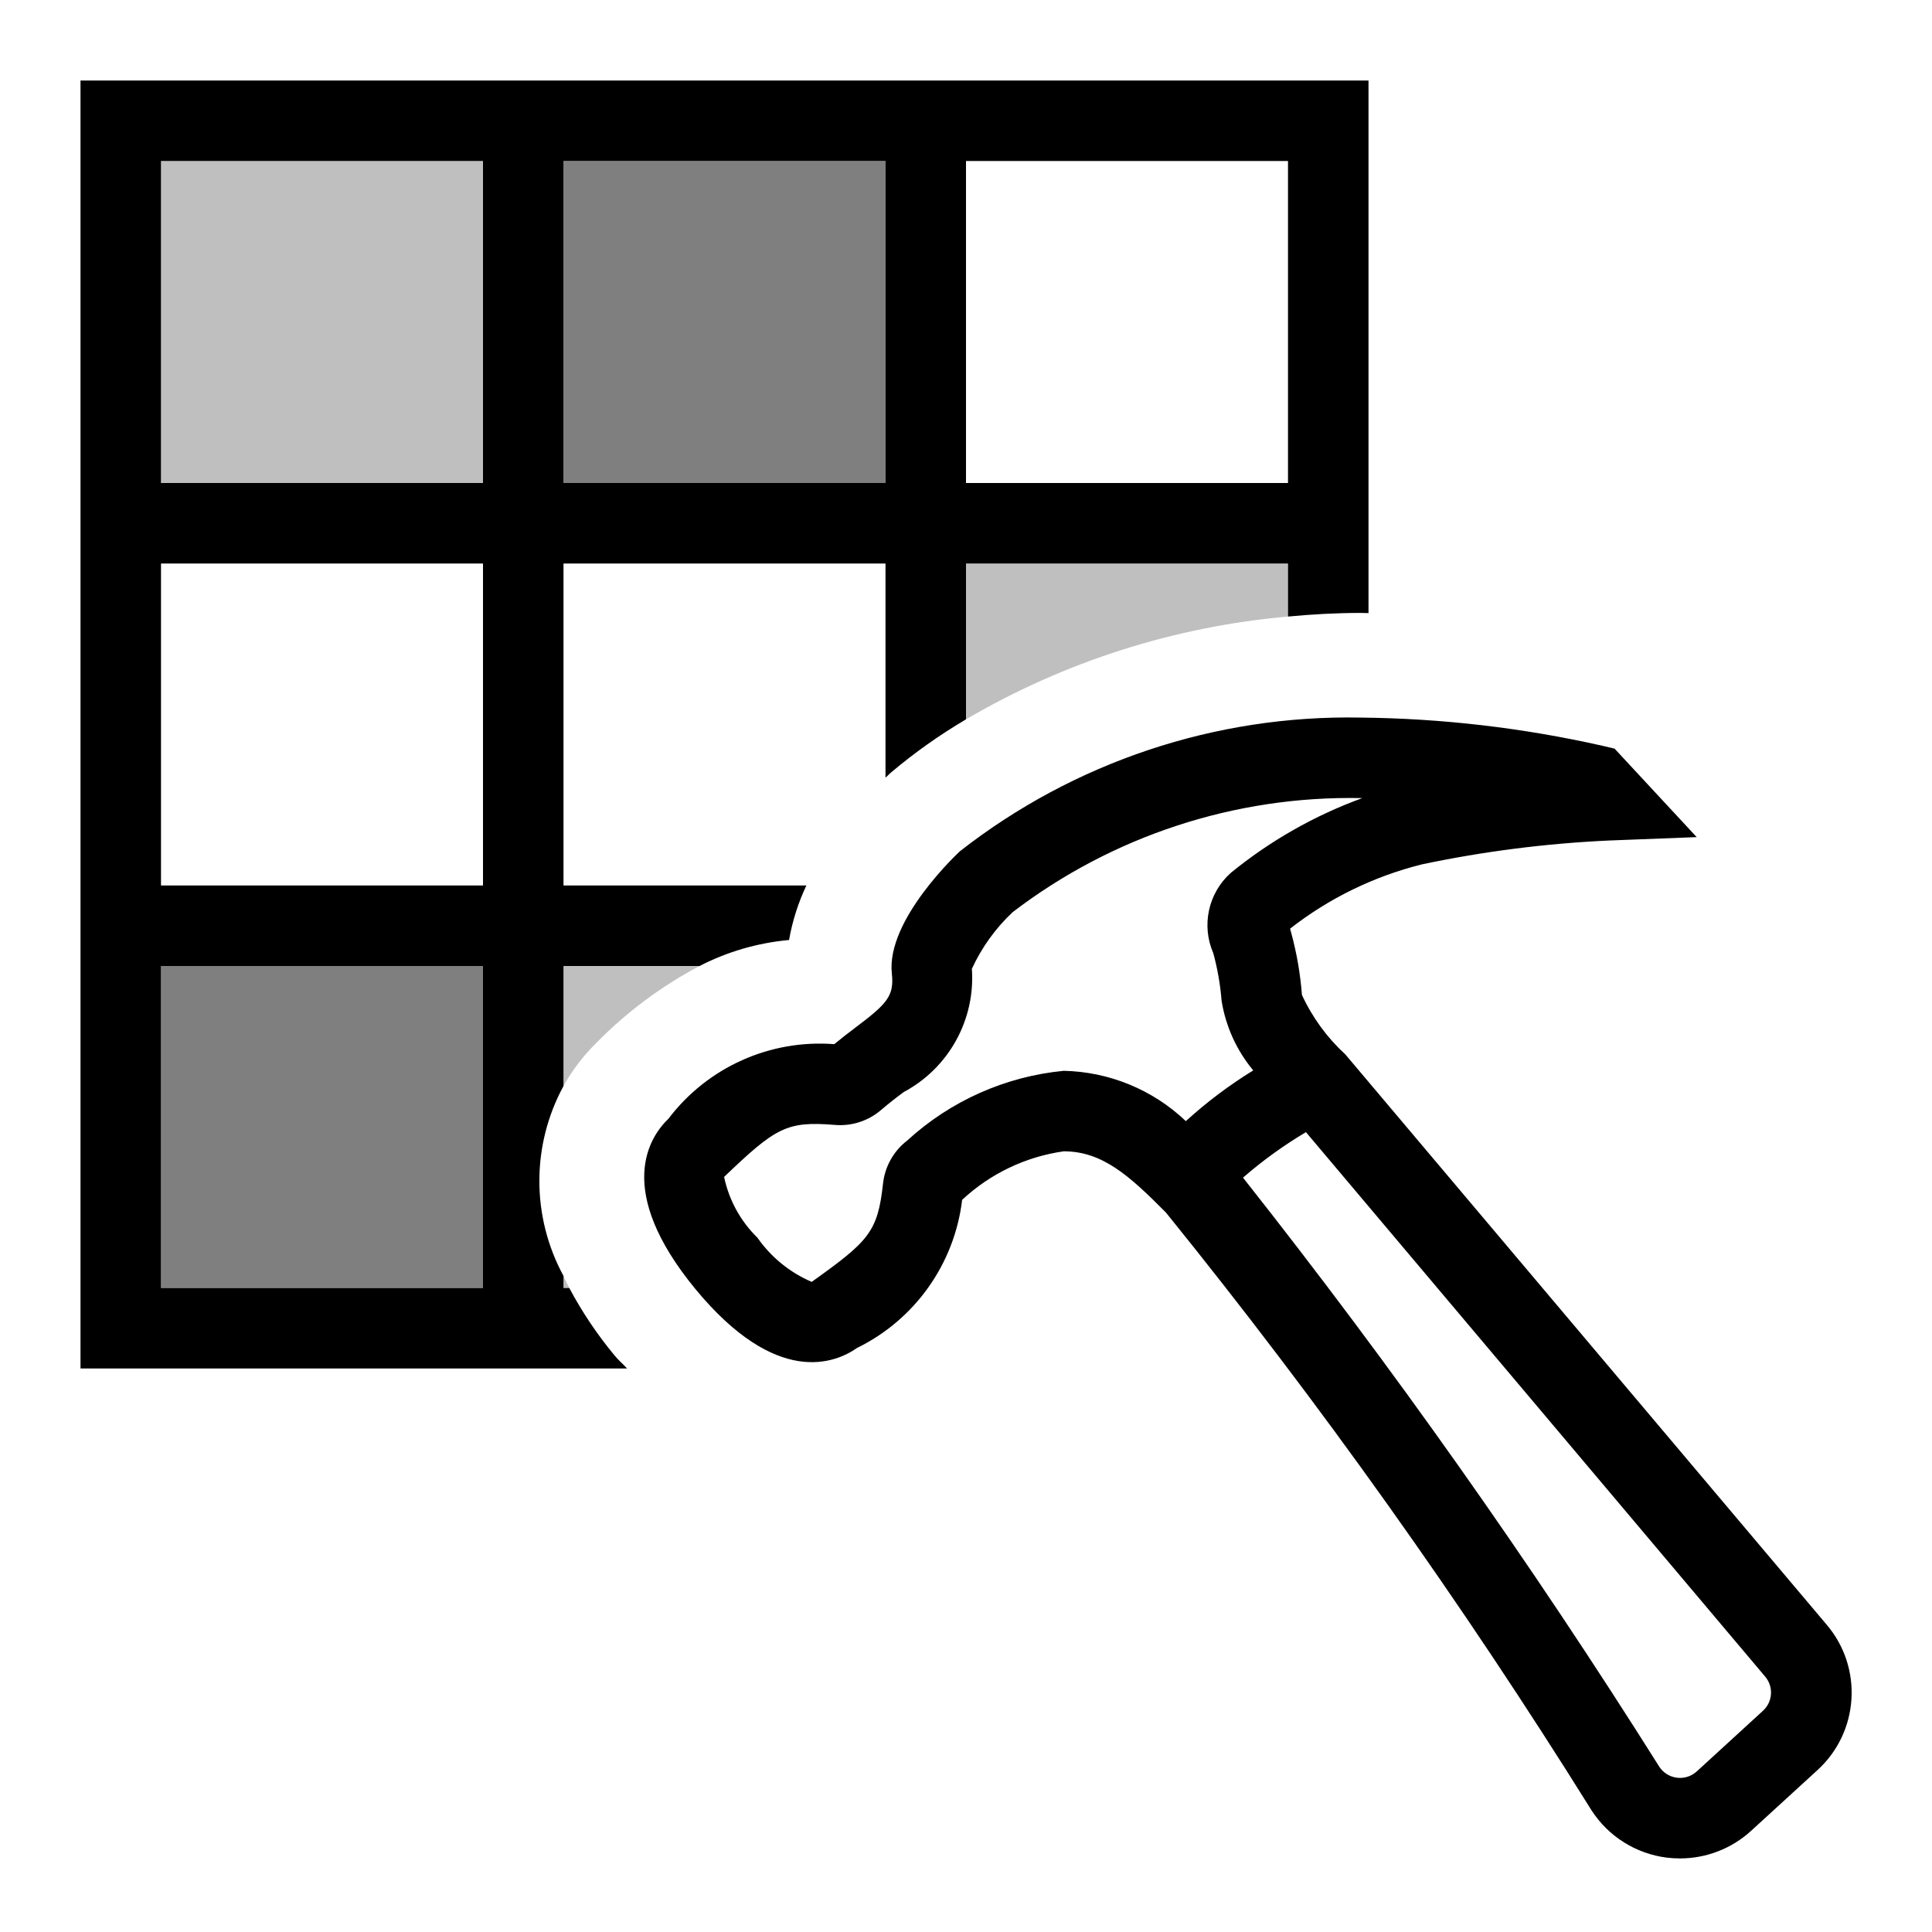
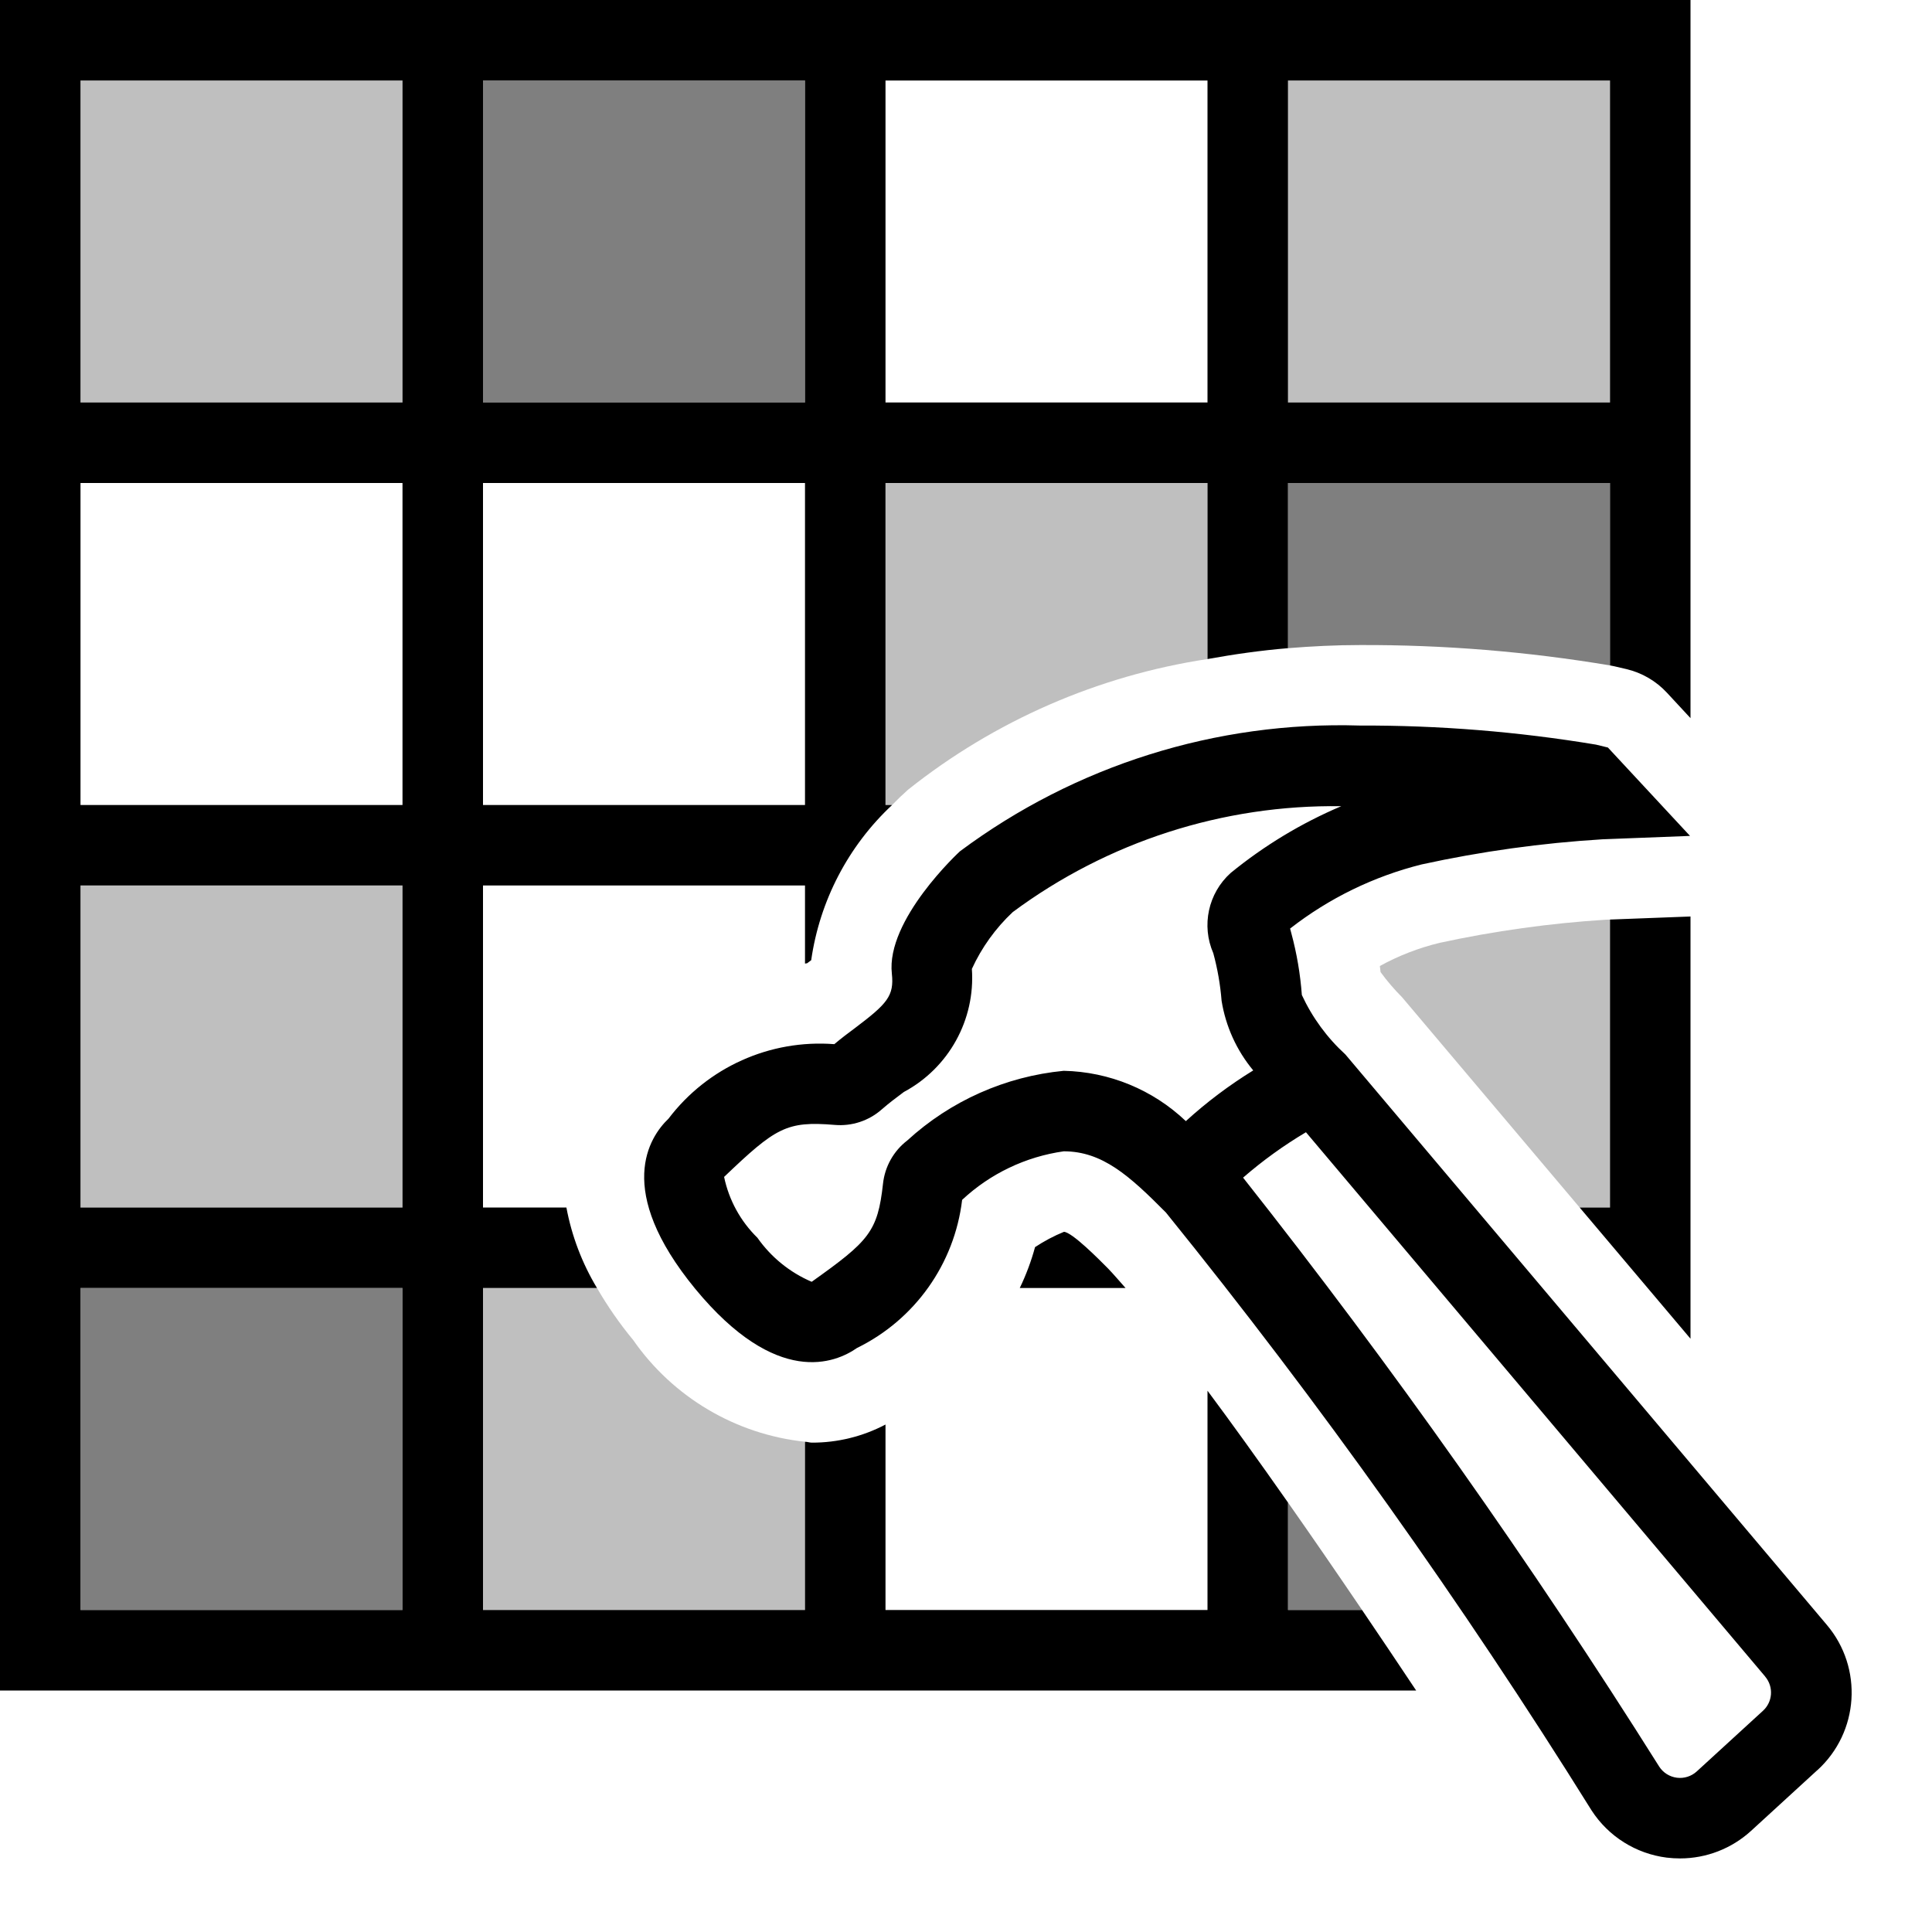
<svg xmlns="http://www.w3.org/2000/svg" viewBox="0 0 24 24">
-   <path opacity=".5" d="M11 6H7V2h4zm-5 6H2v4h4z" />
-   <path opacity=".25" d="M7.405 12.958a2.354 2.354 0 0 0-.405.533V12h1.69a5.192 5.192 0 0 0-1.285.958zM7 16h.072c-.027-.051-.048-.1-.072-.15zm9-9h-4v1.936a9.572 9.572 0 0 1 4-1.277zM2 6h4V2H2z" />
-   <path d="M7.072 16H7v-.15a2.47 2.47 0 0 1 0-2.359V12h1.69a3.03 3.03 0 0 1 1.112-.323 2.657 2.657 0 0 1 .215-.677H7V7h4v2.66l.07-.065a6.804 6.804 0 0 1 .93-.659V7h4v.659c.3-.028.6-.045.9-.045l.1.002V1H1v16h6.79c-.051-.057-.105-.1-.155-.161A4.965 4.965 0 0 1 7.072 16zM12 2h4v4h-4zM7 2h4v4H7zM6 16H2v-4h4zm0-5H2V7h4zm0-5H2V2h4zm10.713 7.099a2.322 2.322 0 0 1-.54-.74 4.093 4.093 0 0 0-.131-.763l-.016-.06a4.385 4.385 0 0 1 1.635-.798 14.489 14.489 0 0 1 2.33-.297l1.086-.042-1.02-1.099-.148-.035a14.297 14.297 0 0 0-3.01-.351 7.836 7.836 0 0 0-4.974 1.66c-.009.009-.921.85-.846 1.522.03.276-.059.373-.454.67a6.704 6.704 0 0 0-.261.205 2.358 2.358 0 0 0-2.06.926c-.236.226-.677.884.333 2.114 1.012 1.227 1.742.921 2.009.734a2.36 2.36 0 0 0 1.306-1.84 2.326 2.326 0 0 1 1.262-.603c.48 0 .816.303 1.27.761a74.561 74.561 0 0 1 5.288 7.428 1.307 1.307 0 0 0 .932.585 1.383 1.383 0 0 0 .167.01 1.308 1.308 0 0 0 .882-.343l.822-.752a1.303 1.303 0 0 0 .117-1.808zm-5.442 1.068a.784.784 0 0 0-.302.537c-.066.6-.175.713-.886 1.22a1.587 1.587 0 0 1-.674-.549 1.479 1.479 0 0 1-.414-.755c.64-.612.775-.695 1.374-.646a.781.781 0 0 0 .585-.193 4.79 4.79 0 0 1 .274-.216 1.607 1.607 0 0 0 .845-1.53 2.255 2.255 0 0 1 .508-.705A6.902 6.902 0 0 1 16.9 9.914h.024a5.63 5.63 0 0 0-1.637.931.872.872 0 0 0-.215.996 3.211 3.211 0 0 1 .103.591 1.8 1.8 0 0 0 .393.865 5.606 5.606 0 0 0-.837.63 2.27 2.27 0 0 0-1.517-.625 3.354 3.354 0 0 0-1.943.865zm10.628 7.086l-.821.752a.308.308 0 0 1-.467-.06 83.715 83.715 0 0 0-5.17-7.316 5.388 5.388 0 0 1 .782-.565l5.705 6.764a.306.306 0 0 1-.029.425z" />
+   <path d="M11.082 10H11V6h4v2.187a7.868 7.868 0 0 0-3.72 1.623 3.642 3.642 0 0 0-.198.19zM20 1h-4v4h4zm0 10.423l-.055.002a13.903 13.903 0 0 0-2.06.287 3.01 3.01 0 0 0-.744.288l.009.076a2.686 2.686 0 0 0 .267.312L19.623 15H20zM7.866 16.647a4.766 4.766 0 0 1-.45-.647H6v4h4v-2.09a2.986 2.986 0 0 1-2.134-1.263zM1 5h4V1H1zm0 10h4v-4H1z" opacity=".25" />
+   <path d="M16 8.052V6h4v2.266a18.371 18.371 0 0 0-3.106-.253c-.301 0-.6.015-.894.039zM1 20h4v-4H1zm15-1.335V20h.92q-.491-.724-.92-1.335zM10 1H6v4h4z" opacity=".5" />
+   <path d="M21 11.385v5.245L19.623 15H20v-3.577zm-8.142 4.106a2.952 2.952 0 0 1-.19.509h1.314c-.074-.083-.153-.176-.218-.243-.115-.116-.444-.448-.547-.455a2.09 2.09 0 0 0-.359.19zM17.592 21H0V0h21v8.921l-.293-.316a1 1 0 0 0-.502-.293l-.15-.035L20 8.266V6h-4v2.052c-.34.028-.673.076-1 .135V6h-4v4h.082a3.274 3.274 0 0 0-1.005 1.928l-.051.038c-.01 0-.016.004-.026.004V11H6v4h1.036a3.013 3.013 0 0 0 .38 1H6v4h4v-2.09c.029 0 .057.011.085.011a1.951 1.951 0 0 0 .915-.225V20h4v-2.724c.298.4.633.866 1 1.389V20h.92c.215.317.44.651.672 1zM16 5h4V1h-4zm-5 0h4V1h-4zM6 5h4V1H6zm0 5h4V6H6zm-1 6H1v4h4zm0-5H1v4h4zm0-5H1v4h4zm0-5H1v4h4zm17.575 20.99l-.822.753a1.308 1.308 0 0 1-.882.343 1.383 1.383 0 0 1-.167-.01 1.307 1.307 0 0 1-.932-.585 74.561 74.561 0 0 0-5.288-7.428c-.454-.458-.79-.761-1.27-.761a2.326 2.326 0 0 0-1.262.603 2.36 2.36 0 0 1-1.306 1.84c-.267.187-.997.493-2.009-.734-1.01-1.23-.57-1.888-.333-2.114a2.358 2.358 0 0 1 2.06-.926c.087-.073.175-.14.262-.204.394-.298.483-.395.453-.671-.075-.671.837-1.513.846-1.521a7.907 7.907 0 0 1 4.969-1.562 17.494 17.494 0 0 1 2.932.237l.148.036 1.02 1.098-1.087.042a14.724 14.724 0 0 0-2.246.312 4.385 4.385 0 0 0-1.635.797l.016.06a4.093 4.093 0 0 1 .13.765 2.322 2.322 0 0 0 .541.739l5.979 7.084a1.303 1.303 0 0 1-.117 1.808zm-7.844-8.063a5.606 5.606 0 0 1 .837-.63 1.8 1.8 0 0 1-.393-.865 3.211 3.211 0 0 0-.103-.591.872.872 0 0 1 .215-.996 5.678 5.678 0 0 1 1.374-.83 6.687 6.687 0 0 0-4.08 1.315 2.255 2.255 0 0 0-.508.706 1.607 1.607 0 0 1-.845 1.529c-.091.068-.185.138-.274.216a.781.781 0 0 1-.585.193c-.6-.05-.733.034-1.374.646a1.479 1.479 0 0 0 .414.756 1.587 1.587 0 0 0 .674.547c.711-.506.82-.62.886-1.219a.784.784 0 0 1 .302-.537 3.354 3.354 0 0 1 1.943-.865 2.27 2.27 0 0 1 1.517.625zm7.197 6.9l-5.705-6.762a5.388 5.388 0 0 0-.781.564 83.715 83.715 0 0 1 5.169 7.316.308.308 0 0 0 .467.06l.821-.752a.306.306 0 0 0 .029-.425z" />
+   <path fill="none" d="M0 0h24v24H0z" />
  <path fill="none" d="M0 0h24v24H0z" />
</svg>
